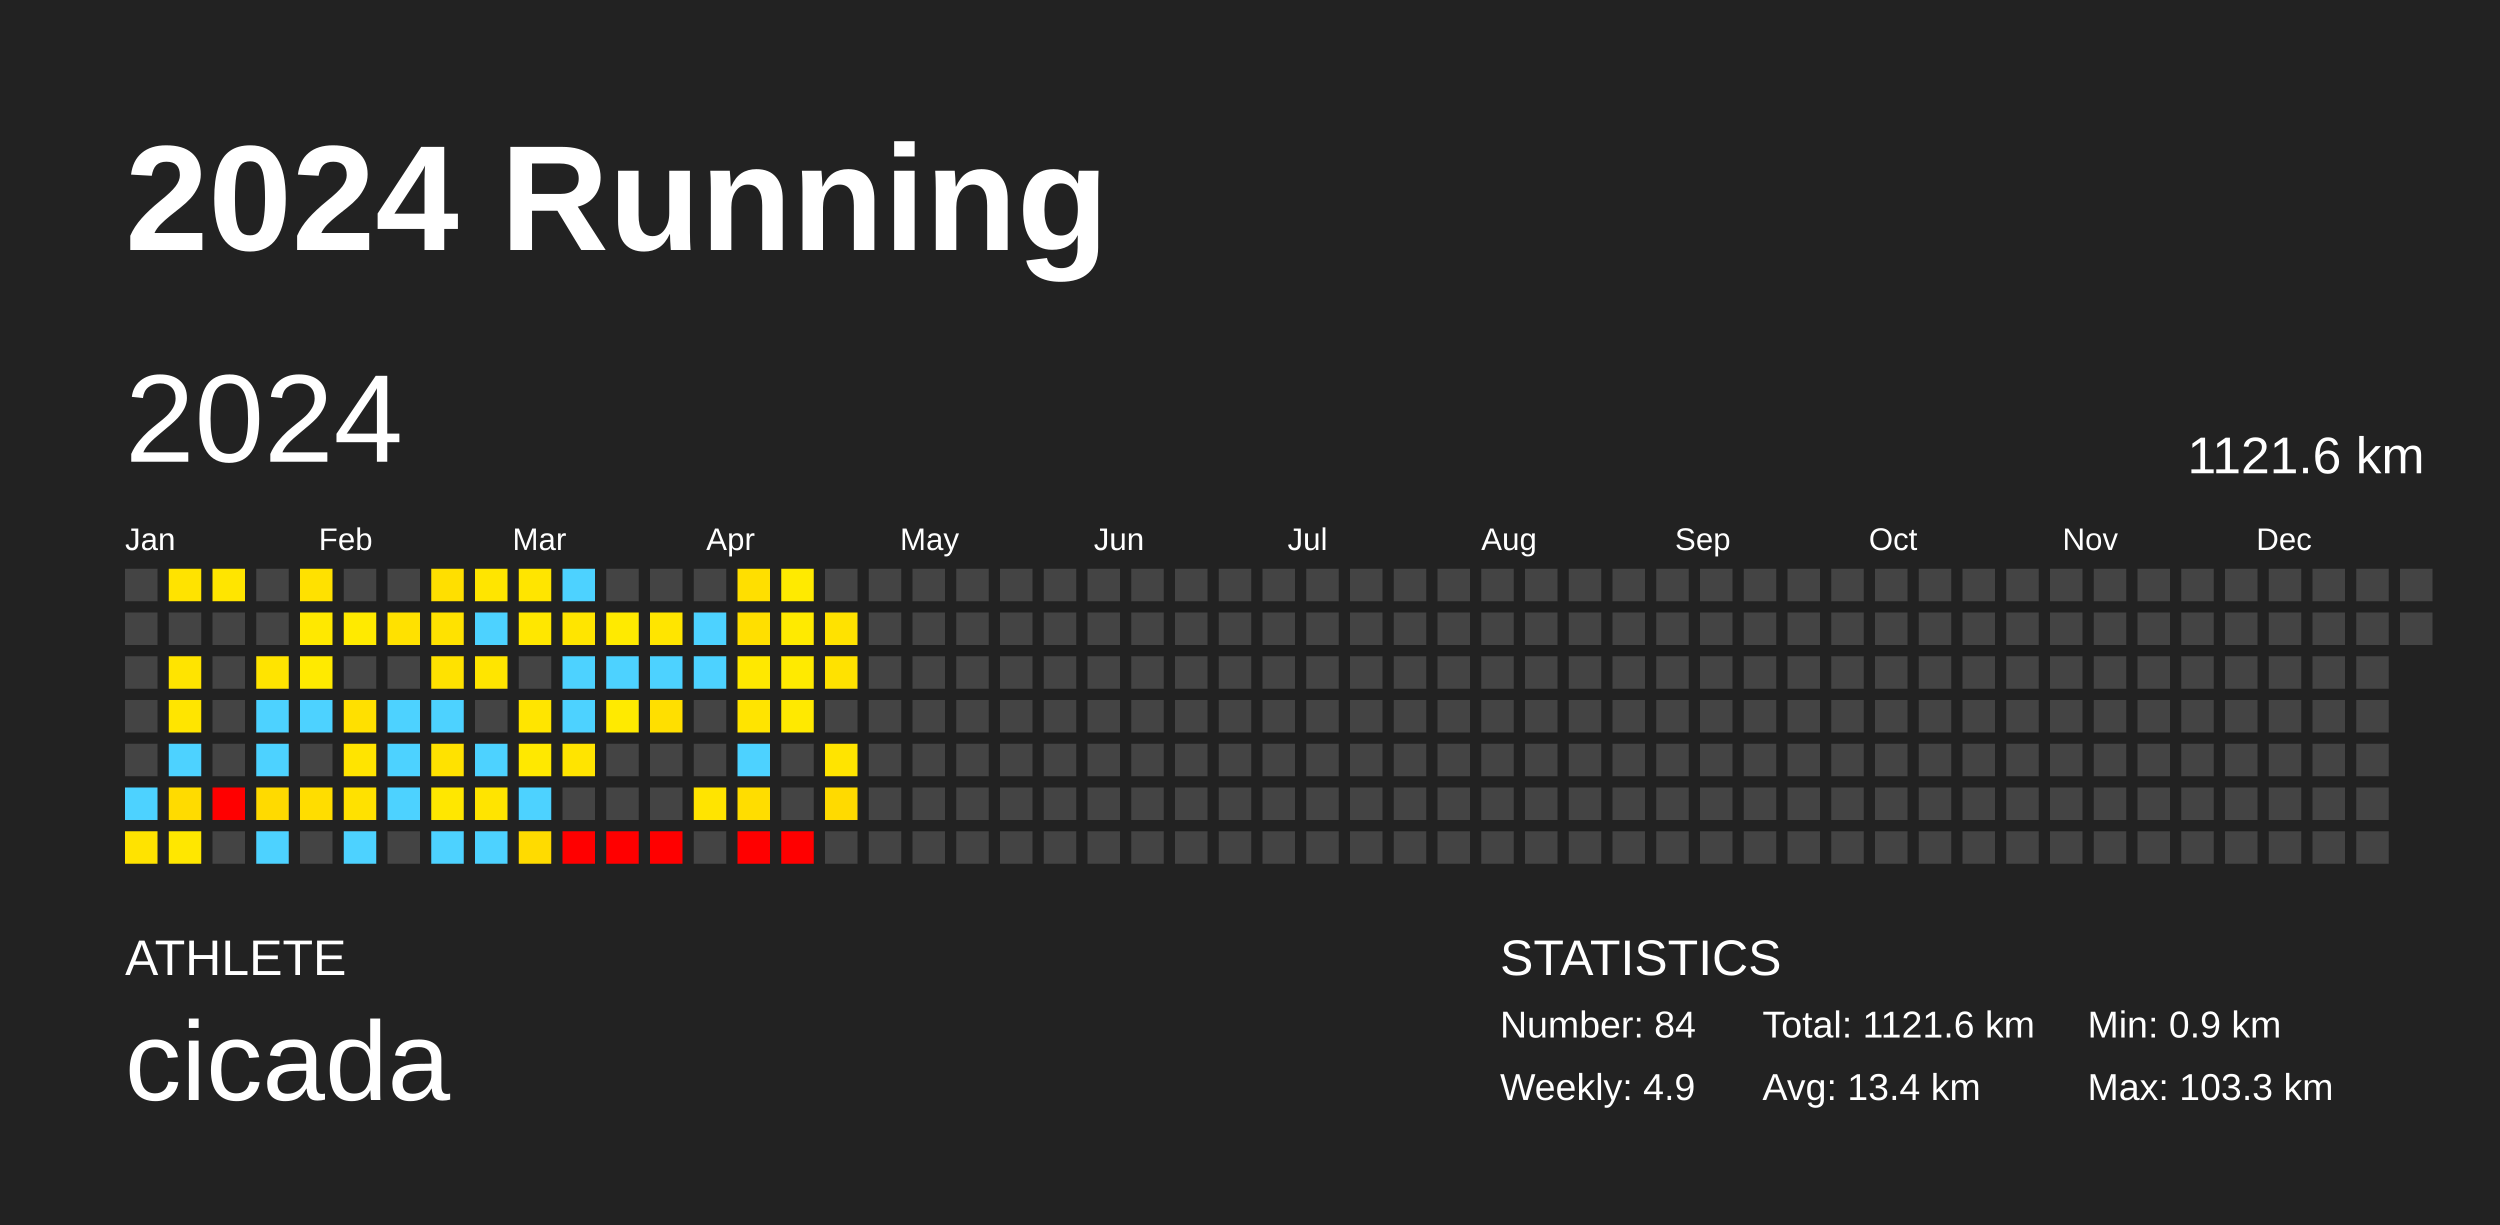
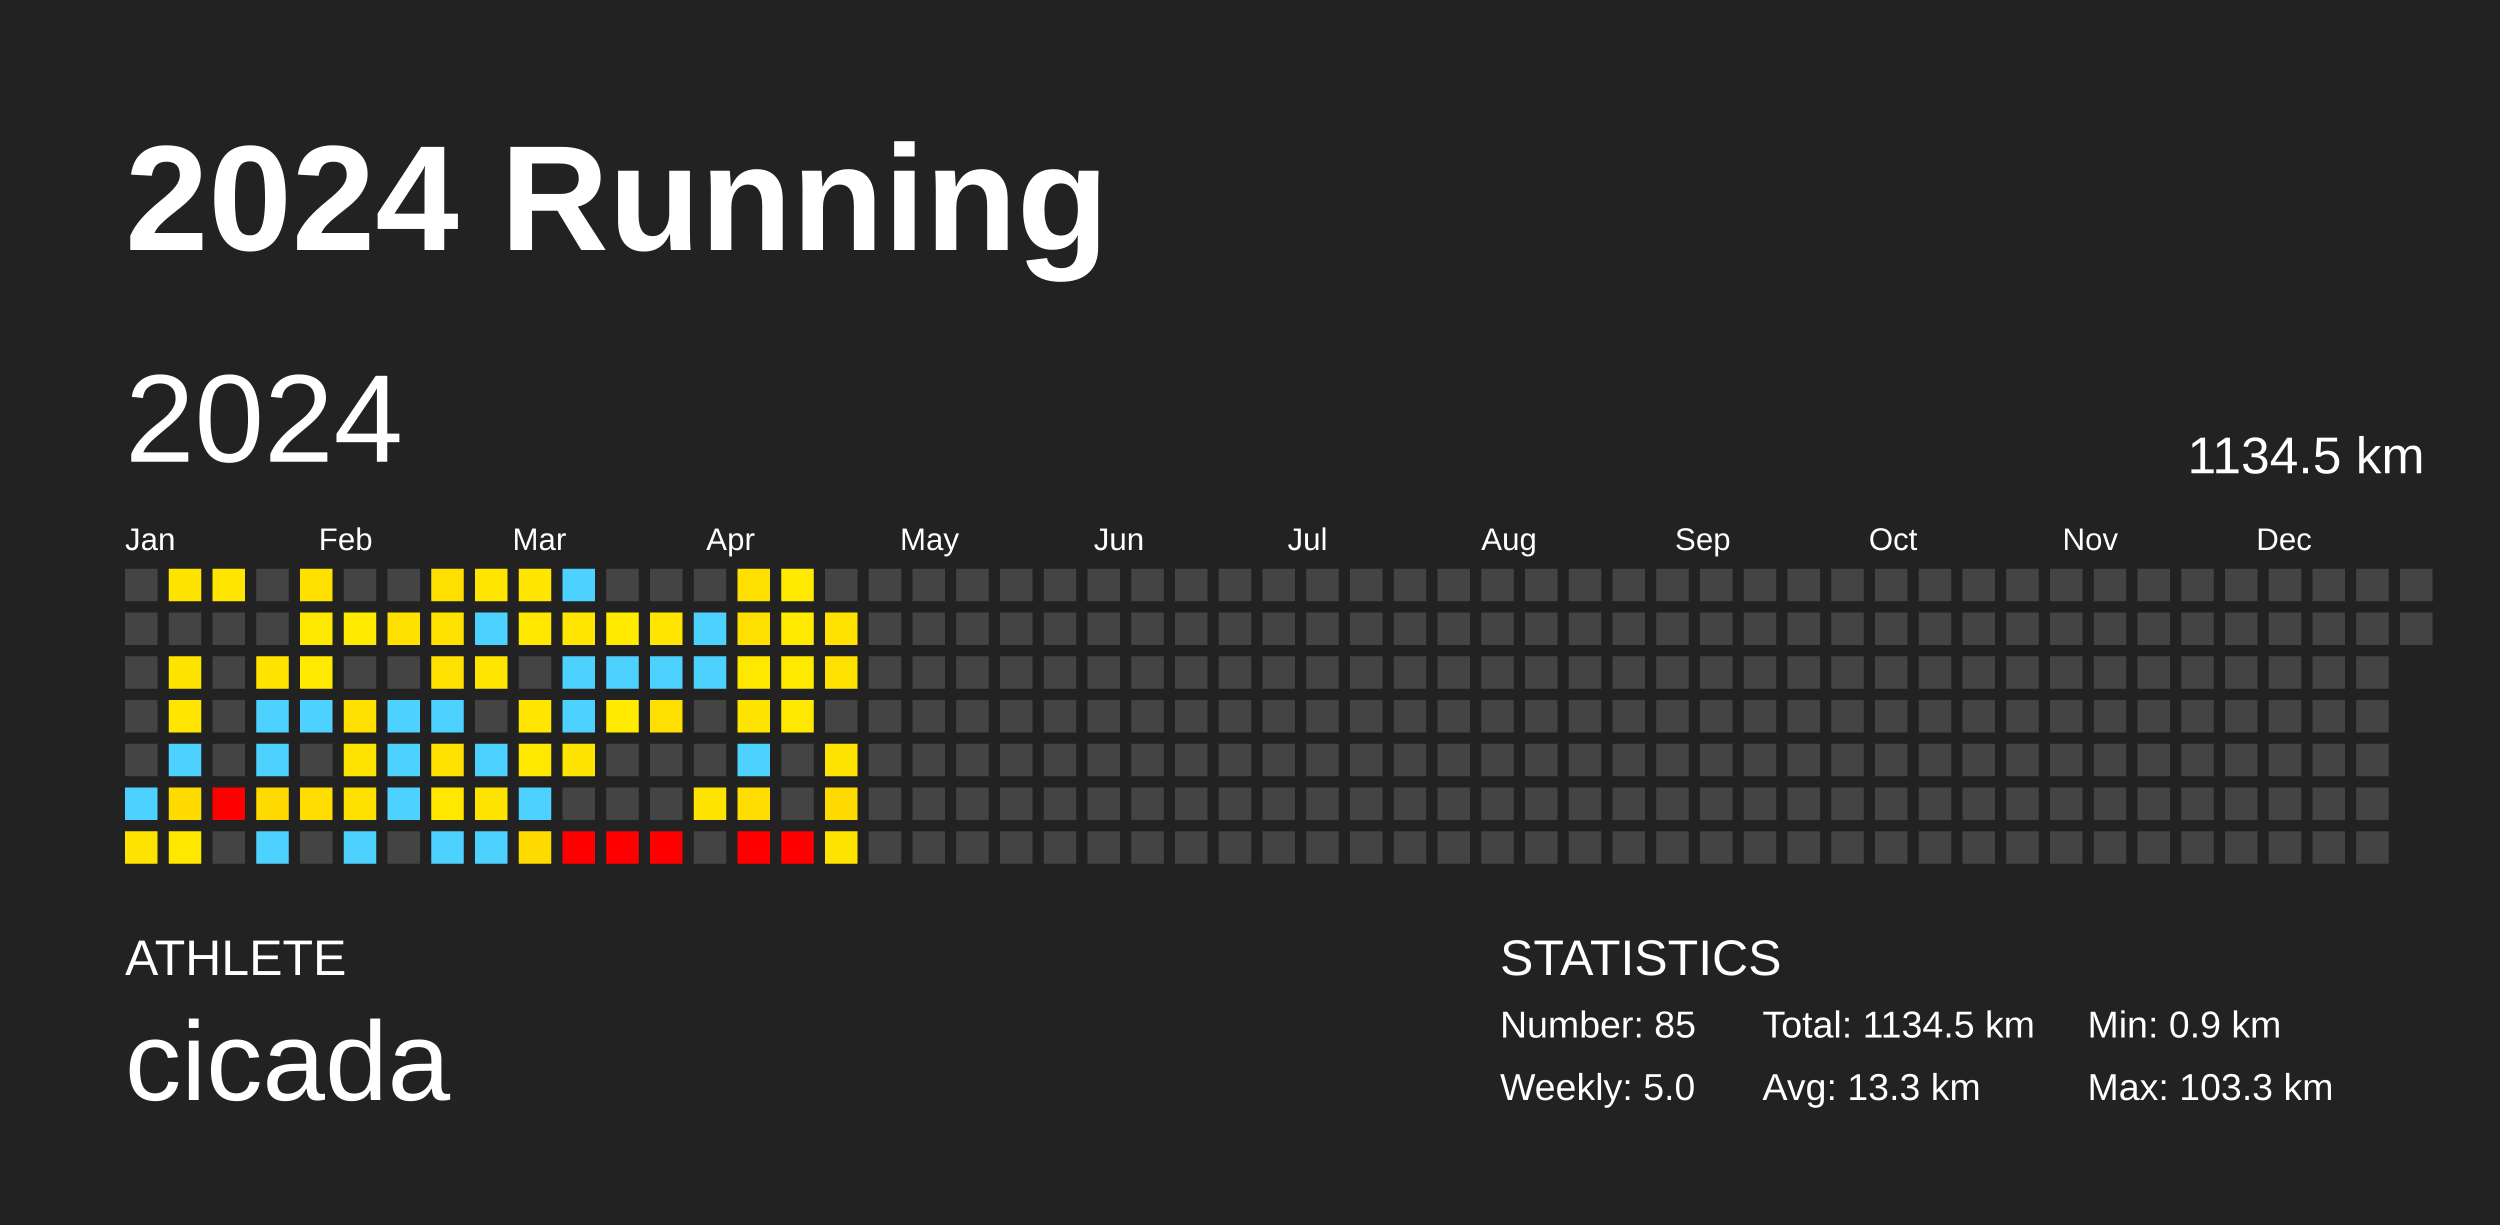
<svg xmlns="http://www.w3.org/2000/svg" baseProfile="full" height="98mm" version="1.1" viewBox="0,0,200,98" width="200mm">
  <defs />
  <rect fill="#222222" height="98" width="200" x="0" y="0" />
  <text fill="#FFFFFF" style="font-size:12px; font-family:Arial; font-weight:bold;" x="10" y="20">2024 Running</text>
  <text fill="#FFFFFF" style="font-size:4px; font-family:Arial" x="10" y="78">ATHLETE</text>
  <text fill="#FFFFFF" style="font-size:9px; font-family:Arial" x="10" y="88">cicada</text>
  <text fill="#FFFFFF" style="font-size:4px; font-family:Arial" x="120" y="78">STATISTICS</text>
-   <text fill="#FFFFFF" style="font-size:3px; font-family:Arial" x="120" y="83">Number: 84</text>
-   <text fill="#FFFFFF" style="font-size:3px; font-family:Arial" x="120" y="88">Weekly: 4.9</text>
-   <text fill="#FFFFFF" style="font-size:3px; font-family:Arial" x="141" y="83">Total: 1121.6 km</text>
-   <text fill="#FFFFFF" style="font-size:3px; font-family:Arial" x="141" y="88">Avg: 13.4 km</text>
+   <text fill="#FFFFFF" style="font-size:3px; font-family:Arial" x="120" y="83">Number: 85</text>
+   <text fill="#FFFFFF" style="font-size:3px; font-family:Arial" x="120" y="88">Weekly: 5.0</text>
+   <text fill="#FFFFFF" style="font-size:3px; font-family:Arial" x="141" y="83">Total: 1134.5 km</text>
+   <text fill="#FFFFFF" style="font-size:3px; font-family:Arial" x="141" y="88">Avg: 13.3 km</text>
  <text fill="#FFFFFF" style="font-size:3px; font-family:Arial" x="167" y="83">Min: 0.9 km</text>
  <text fill="#FFFFFF" style="font-size:3px; font-family:Arial" x="167" y="88">Max: 103.3 km</text>
  <text dominant-baseline="hanging" fill="#FFFFFF" style="font-size:10.0px; font-family:Arial;" x="10" y="30">2024</text>
-   <text dominant-baseline="hanging" fill="#FFFFFF" style="font-size:4.125px; font-family:Arial;" x="175" y="35">1121.6 km</text>
+   <text dominant-baseline="hanging" fill="#FFFFFF" style="font-size:4.125px; font-family:Arial;" x="175" y="35">1134.5 km</text>
  <text fill="#FFFFFF" style="font-size:2.5px; font-family:Arial" x="10.0" y="44">Jan</text>
  <text fill="#FFFFFF" style="font-size:2.5px; font-family:Arial" x="25.5" y="44">Feb</text>
  <text fill="#FFFFFF" style="font-size:2.5px; font-family:Arial" x="41.0" y="44">Mar</text>
  <text fill="#FFFFFF" style="font-size:2.5px; font-family:Arial" x="56.5" y="44">Apr</text>
  <text fill="#FFFFFF" style="font-size:2.5px; font-family:Arial" x="72.0" y="44">May</text>
  <text fill="#FFFFFF" style="font-size:2.5px; font-family:Arial" x="87.5" y="44">Jun</text>
  <text fill="#FFFFFF" style="font-size:2.5px; font-family:Arial" x="103.0" y="44">Jul</text>
  <text fill="#FFFFFF" style="font-size:2.5px; font-family:Arial" x="118.5" y="44">Aug</text>
  <text fill="#FFFFFF" style="font-size:2.5px; font-family:Arial" x="134.0" y="44">Sep</text>
  <text fill="#FFFFFF" style="font-size:2.5px; font-family:Arial" x="149.5" y="44">Oct</text>
  <text fill="#FFFFFF" style="font-size:2.5px; font-family:Arial" x="165.0" y="44">Nov</text>
  <text fill="#FFFFFF" style="font-size:2.5px; font-family:Arial" x="180.5" y="44">Dec</text>
  <rect fill="#444444" height="2.6" width="2.6" x="10.0" y="45.5" />
  <rect fill="#444444" height="2.6" width="2.6" x="10.0" y="49.0" />
  <rect fill="#444444" height="2.6" width="2.6" x="10.0" y="52.5" />
  <rect fill="#444444" height="2.6" width="2.6" x="10.0" y="56.0" />
  <rect fill="#444444" height="2.6" width="2.6" x="10.0" y="59.5" />
  <rect fill="#4dd2ff" height="2.6" width="2.6" x="10.0" y="63.0" />
  <rect fill="#ffe300" height="2.6" width="2.6" x="10.0" y="66.5" />
  <rect fill="#ffe300" height="2.6" width="2.6" x="13.5" y="45.5" />
  <rect fill="#444444" height="2.6" width="2.6" x="13.5" y="49.0" />
  <rect fill="#ffe400" height="2.6" width="2.6" x="13.5" y="52.5" />
  <rect fill="#ffe500" height="2.6" width="2.6" x="13.5" y="56.0" />
  <rect fill="#4dd2ff" height="2.6" width="2.6" x="13.5" y="59.5" />
  <rect fill="#ffdb00" height="2.6" width="2.6" x="13.5" y="63.0" />
  <rect fill="#ffe700" height="2.6" width="2.6" x="13.5" y="66.5" />
  <rect fill="#ffe500" height="2.6" width="2.6" x="17.0" y="45.5" />
  <rect fill="#444444" height="2.6" width="2.6" x="17.0" y="49.0" />
  <rect fill="#444444" height="2.6" width="2.6" x="17.0" y="52.5" />
  <rect fill="#444444" height="2.6" width="2.6" x="17.0" y="56.0" />
  <rect fill="#444444" height="2.6" width="2.6" x="17.0" y="59.5" />
  <rect fill="red" height="2.6" width="2.6" x="17.0" y="63.0" />
  <rect fill="#444444" height="2.6" width="2.6" x="17.0" y="66.5" />
  <rect fill="#444444" height="2.6" width="2.6" x="20.5" y="45.5" />
  <rect fill="#444444" height="2.6" width="2.6" x="20.5" y="49.0" />
  <rect fill="#ffe400" height="2.6" width="2.6" x="20.5" y="52.5" />
  <rect fill="#4dd2ff" height="2.6" width="2.6" x="20.5" y="56.0" />
  <rect fill="#4dd2ff" height="2.6" width="2.6" x="20.5" y="59.5" />
  <rect fill="#ffda00" height="2.6" width="2.6" x="20.5" y="63.0" />
  <rect fill="#4dd2ff" height="2.6" width="2.6" x="20.5" y="66.5" />
  <rect fill="#ffe100" height="2.6" width="2.6" x="24.0" y="45.5" />
  <rect fill="#ffe800" height="2.6" width="2.6" x="24.0" y="49.0" />
  <rect fill="#ffea00" height="2.6" width="2.6" x="24.0" y="52.5" />
  <rect fill="#4dd2ff" height="2.6" width="2.6" x="24.0" y="56.0" />
  <rect fill="#444444" height="2.6" width="2.6" x="24.0" y="59.5" />
  <rect fill="#ffdd00" height="2.6" width="2.6" x="24.0" y="63.0" />
  <rect fill="#444444" height="2.6" width="2.6" x="24.0" y="66.5" />
  <rect fill="#444444" height="2.6" width="2.6" x="27.5" y="45.5" />
  <rect fill="#ffea00" height="2.6" width="2.6" x="27.5" y="49.0" />
  <rect fill="#444444" height="2.6" width="2.6" x="27.5" y="52.5" />
  <rect fill="#ffe000" height="2.6" width="2.6" x="27.5" y="56.0" />
  <rect fill="#ffe400" height="2.6" width="2.6" x="27.5" y="59.5" />
  <rect fill="#ffe100" height="2.6" width="2.6" x="27.5" y="63.0" />
  <rect fill="#4dd2ff" height="2.6" width="2.6" x="27.5" y="66.5" />
  <rect fill="#444444" height="2.6" width="2.6" x="31.0" y="45.5" />
  <rect fill="#ffe100" height="2.6" width="2.6" x="31.0" y="49.0" />
  <rect fill="#444444" height="2.6" width="2.6" x="31.0" y="52.5" />
  <rect fill="#4dd2ff" height="2.6" width="2.6" x="31.0" y="56.0" />
  <rect fill="#4dd2ff" height="2.6" width="2.6" x="31.0" y="59.5" />
  <rect fill="#4dd2ff" height="2.6" width="2.6" x="31.0" y="63.0" />
  <rect fill="#444444" height="2.6" width="2.6" x="31.0" y="66.5" />
  <rect fill="#ffdf00" height="2.6" width="2.6" x="34.5" y="45.5" />
  <rect fill="#ffe200" height="2.6" width="2.6" x="34.5" y="49.0" />
  <rect fill="#ffe200" height="2.6" width="2.6" x="34.5" y="52.5" />
  <rect fill="#4dd2ff" height="2.6" width="2.6" x="34.5" y="56.0" />
  <rect fill="#ffe200" height="2.6" width="2.6" x="34.5" y="59.5" />
  <rect fill="#ffe700" height="2.6" width="2.6" x="34.5" y="63.0" />
  <rect fill="#4dd2ff" height="2.6" width="2.6" x="34.5" y="66.5" />
  <rect fill="#ffe500" height="2.6" width="2.6" x="38.0" y="45.5" />
  <rect fill="#4dd2ff" height="2.6" width="2.6" x="38.0" y="49.0" />
  <rect fill="#ffe500" height="2.6" width="2.6" x="38.0" y="52.5" />
  <rect fill="#444444" height="2.6" width="2.6" x="38.0" y="56.0" />
  <rect fill="#4dd2ff" height="2.6" width="2.6" x="38.0" y="59.5" />
  <rect fill="#ffe400" height="2.6" width="2.6" x="38.0" y="63.0" />
  <rect fill="#4dd2ff" height="2.6" width="2.6" x="38.0" y="66.5" />
  <rect fill="#ffe500" height="2.6" width="2.6" x="41.5" y="45.5" />
  <rect fill="#ffe700" height="2.6" width="2.6" x="41.5" y="49.0" />
  <rect fill="#444444" height="2.6" width="2.6" x="41.5" y="52.5" />
  <rect fill="#ffe500" height="2.6" width="2.6" x="41.5" y="56.0" />
  <rect fill="#ffe800" height="2.6" width="2.6" x="41.5" y="59.5" />
  <rect fill="#4dd2ff" height="2.6" width="2.6" x="41.5" y="63.0" />
  <rect fill="#ffdb00" height="2.6" width="2.6" x="41.5" y="66.5" />
  <rect fill="#4dd2ff" height="2.6" width="2.6" x="45.0" y="45.5" />
  <rect fill="#ffe500" height="2.6" width="2.6" x="45.0" y="49.0" />
  <rect fill="#4dd2ff" height="2.6" width="2.6" x="45.0" y="52.5" />
  <rect fill="#4dd2ff" height="2.6" width="2.6" x="45.0" y="56.0" />
  <rect fill="#ffe400" height="2.6" width="2.6" x="45.0" y="59.5" />
  <rect fill="#444444" height="2.6" width="2.6" x="45.0" y="63.0" />
  <rect fill="red" height="2.6" width="2.6" x="45.0" y="66.5" />
  <rect fill="#444444" height="2.6" width="2.6" x="48.5" y="45.5" />
  <rect fill="#ffea00" height="2.6" width="2.6" x="48.5" y="49.0" />
  <rect fill="#4dd2ff" height="2.6" width="2.6" x="48.5" y="52.5" />
  <rect fill="#ffea00" height="2.6" width="2.6" x="48.5" y="56.0" />
  <rect fill="#444444" height="2.6" width="2.6" x="48.5" y="59.5" />
  <rect fill="#444444" height="2.6" width="2.6" x="48.5" y="63.0" />
  <rect fill="red" height="2.6" width="2.6" x="48.5" y="66.5" />
  <rect fill="#444444" height="2.6" width="2.6" x="52.0" y="45.5" />
  <rect fill="#ffe500" height="2.6" width="2.6" x="52.0" y="49.0" />
  <rect fill="#4dd2ff" height="2.6" width="2.6" x="52.0" y="52.5" />
  <rect fill="#ffdf00" height="2.6" width="2.6" x="52.0" y="56.0" />
  <rect fill="#444444" height="2.6" width="2.6" x="52.0" y="59.5" />
  <rect fill="#444444" height="2.6" width="2.6" x="52.0" y="63.0" />
  <rect fill="red" height="2.6" width="2.6" x="52.0" y="66.5" />
  <rect fill="#444444" height="2.6" width="2.6" x="55.5" y="45.5" />
  <rect fill="#4dd2ff" height="2.6" width="2.6" x="55.5" y="49.0" />
  <rect fill="#4dd2ff" height="2.6" width="2.6" x="55.5" y="52.5" />
  <rect fill="#444444" height="2.6" width="2.6" x="55.5" y="56.0" />
  <rect fill="#444444" height="2.6" width="2.6" x="55.5" y="59.5" />
  <rect fill="#ffe400" height="2.6" width="2.6" x="55.5" y="63.0" />
  <rect fill="#444444" height="2.6" width="2.6" x="55.5" y="66.5" />
  <rect fill="#ffdf00" height="2.6" width="2.6" x="59.0" y="45.5" />
  <rect fill="#ffdf00" height="2.6" width="2.6" x="59.0" y="49.0" />
  <rect fill="#ffe800" height="2.6" width="2.6" x="59.0" y="52.5" />
  <rect fill="#ffe400" height="2.6" width="2.6" x="59.0" y="56.0" />
  <rect fill="#4dd2ff" height="2.6" width="2.6" x="59.0" y="59.5" />
  <rect fill="#ffdd00" height="2.6" width="2.6" x="59.0" y="63.0" />
  <rect fill="red" height="2.6" width="2.6" x="59.0" y="66.5" />
  <rect fill="#ffea00" height="2.6" width="2.6" x="62.5" y="45.5" />
  <rect fill="#ffea00" height="2.6" width="2.6" x="62.5" y="49.0" />
  <rect fill="#ffea00" height="2.6" width="2.6" x="62.5" y="52.5" />
  <rect fill="#ffe900" height="2.6" width="2.6" x="62.5" y="56.0" />
  <rect fill="#444444" height="2.6" width="2.6" x="62.5" y="59.5" />
  <rect fill="#444444" height="2.6" width="2.6" x="62.5" y="63.0" />
  <rect fill="red" height="2.6" width="2.6" x="62.5" y="66.5" />
  <rect fill="#444444" height="2.6" width="2.6" x="66.0" y="45.5" />
  <rect fill="#ffe200" height="2.6" width="2.6" x="66.0" y="49.0" />
  <rect fill="#ffe200" height="2.6" width="2.6" x="66.0" y="52.5" />
  <rect fill="#444444" height="2.6" width="2.6" x="66.0" y="56.0" />
  <rect fill="#ffe400" height="2.6" width="2.6" x="66.0" y="59.5" />
  <rect fill="#ffda00" height="2.6" width="2.6" x="66.0" y="63.0" />
-   <rect fill="#444444" height="2.6" width="2.6" x="66.0" y="66.5" />
+   <rect fill="#ffe400" height="2.6" width="2.6" x="66.0" y="66.5" />
  <rect fill="#444444" height="2.6" width="2.6" x="69.5" y="45.5" />
  <rect fill="#444444" height="2.6" width="2.6" x="69.5" y="49.0" />
  <rect fill="#444444" height="2.6" width="2.6" x="69.5" y="52.5" />
  <rect fill="#444444" height="2.6" width="2.6" x="69.5" y="56.0" />
  <rect fill="#444444" height="2.6" width="2.6" x="69.5" y="59.5" />
  <rect fill="#444444" height="2.6" width="2.6" x="69.5" y="63.0" />
  <rect fill="#444444" height="2.6" width="2.6" x="69.5" y="66.5" />
  <rect fill="#444444" height="2.6" width="2.6" x="73.0" y="45.5" />
  <rect fill="#444444" height="2.6" width="2.6" x="73.0" y="49.0" />
  <rect fill="#444444" height="2.6" width="2.6" x="73.0" y="52.5" />
  <rect fill="#444444" height="2.6" width="2.6" x="73.0" y="56.0" />
  <rect fill="#444444" height="2.6" width="2.6" x="73.0" y="59.5" />
  <rect fill="#444444" height="2.6" width="2.6" x="73.0" y="63.0" />
  <rect fill="#444444" height="2.6" width="2.6" x="73.0" y="66.5" />
  <rect fill="#444444" height="2.6" width="2.6" x="76.5" y="45.5" />
  <rect fill="#444444" height="2.6" width="2.6" x="76.5" y="49.0" />
  <rect fill="#444444" height="2.6" width="2.6" x="76.5" y="52.5" />
  <rect fill="#444444" height="2.6" width="2.6" x="76.5" y="56.0" />
  <rect fill="#444444" height="2.6" width="2.6" x="76.5" y="59.5" />
  <rect fill="#444444" height="2.6" width="2.6" x="76.5" y="63.0" />
  <rect fill="#444444" height="2.6" width="2.6" x="76.5" y="66.5" />
  <rect fill="#444444" height="2.6" width="2.6" x="80.0" y="45.5" />
  <rect fill="#444444" height="2.6" width="2.6" x="80.0" y="49.0" />
  <rect fill="#444444" height="2.6" width="2.6" x="80.0" y="52.5" />
  <rect fill="#444444" height="2.6" width="2.6" x="80.0" y="56.0" />
  <rect fill="#444444" height="2.6" width="2.6" x="80.0" y="59.5" />
  <rect fill="#444444" height="2.6" width="2.6" x="80.0" y="63.0" />
  <rect fill="#444444" height="2.6" width="2.6" x="80.0" y="66.5" />
  <rect fill="#444444" height="2.6" width="2.6" x="83.5" y="45.5" />
  <rect fill="#444444" height="2.6" width="2.6" x="83.5" y="49.0" />
  <rect fill="#444444" height="2.6" width="2.6" x="83.5" y="52.5" />
  <rect fill="#444444" height="2.6" width="2.6" x="83.5" y="56.0" />
  <rect fill="#444444" height="2.6" width="2.6" x="83.5" y="59.5" />
  <rect fill="#444444" height="2.6" width="2.6" x="83.5" y="63.0" />
  <rect fill="#444444" height="2.6" width="2.6" x="83.5" y="66.5" />
  <rect fill="#444444" height="2.6" width="2.6" x="87.0" y="45.5" />
  <rect fill="#444444" height="2.6" width="2.6" x="87.0" y="49.0" />
  <rect fill="#444444" height="2.6" width="2.6" x="87.0" y="52.5" />
  <rect fill="#444444" height="2.6" width="2.6" x="87.0" y="56.0" />
  <rect fill="#444444" height="2.6" width="2.6" x="87.0" y="59.5" />
  <rect fill="#444444" height="2.6" width="2.6" x="87.0" y="63.0" />
  <rect fill="#444444" height="2.6" width="2.6" x="87.0" y="66.5" />
  <rect fill="#444444" height="2.6" width="2.6" x="90.5" y="45.5" />
  <rect fill="#444444" height="2.6" width="2.6" x="90.5" y="49.0" />
  <rect fill="#444444" height="2.6" width="2.6" x="90.5" y="52.5" />
  <rect fill="#444444" height="2.6" width="2.6" x="90.5" y="56.0" />
  <rect fill="#444444" height="2.6" width="2.6" x="90.5" y="59.5" />
  <rect fill="#444444" height="2.6" width="2.6" x="90.5" y="63.0" />
  <rect fill="#444444" height="2.6" width="2.6" x="90.5" y="66.5" />
  <rect fill="#444444" height="2.6" width="2.6" x="94.0" y="45.5" />
  <rect fill="#444444" height="2.6" width="2.6" x="94.0" y="49.0" />
  <rect fill="#444444" height="2.6" width="2.6" x="94.0" y="52.5" />
  <rect fill="#444444" height="2.6" width="2.6" x="94.0" y="56.0" />
  <rect fill="#444444" height="2.6" width="2.6" x="94.0" y="59.5" />
  <rect fill="#444444" height="2.6" width="2.6" x="94.0" y="63.0" />
  <rect fill="#444444" height="2.6" width="2.6" x="94.0" y="66.5" />
  <rect fill="#444444" height="2.6" width="2.6" x="97.5" y="45.5" />
  <rect fill="#444444" height="2.6" width="2.6" x="97.5" y="49.0" />
  <rect fill="#444444" height="2.6" width="2.6" x="97.5" y="52.5" />
  <rect fill="#444444" height="2.6" width="2.6" x="97.5" y="56.0" />
  <rect fill="#444444" height="2.6" width="2.6" x="97.5" y="59.5" />
  <rect fill="#444444" height="2.6" width="2.6" x="97.5" y="63.0" />
  <rect fill="#444444" height="2.6" width="2.6" x="97.5" y="66.5" />
  <rect fill="#444444" height="2.6" width="2.6" x="101.0" y="45.5" />
  <rect fill="#444444" height="2.6" width="2.6" x="101.0" y="49.0" />
  <rect fill="#444444" height="2.6" width="2.6" x="101.0" y="52.5" />
  <rect fill="#444444" height="2.6" width="2.6" x="101.0" y="56.0" />
  <rect fill="#444444" height="2.6" width="2.6" x="101.0" y="59.5" />
  <rect fill="#444444" height="2.6" width="2.6" x="101.0" y="63.0" />
  <rect fill="#444444" height="2.6" width="2.6" x="101.0" y="66.5" />
  <rect fill="#444444" height="2.6" width="2.6" x="104.5" y="45.5" />
  <rect fill="#444444" height="2.6" width="2.6" x="104.5" y="49.0" />
  <rect fill="#444444" height="2.6" width="2.6" x="104.5" y="52.5" />
  <rect fill="#444444" height="2.6" width="2.6" x="104.5" y="56.0" />
  <rect fill="#444444" height="2.6" width="2.6" x="104.5" y="59.5" />
  <rect fill="#444444" height="2.6" width="2.6" x="104.5" y="63.0" />
  <rect fill="#444444" height="2.6" width="2.6" x="104.5" y="66.5" />
  <rect fill="#444444" height="2.6" width="2.6" x="108.0" y="45.5" />
  <rect fill="#444444" height="2.6" width="2.6" x="108.0" y="49.0" />
  <rect fill="#444444" height="2.6" width="2.6" x="108.0" y="52.5" />
  <rect fill="#444444" height="2.6" width="2.6" x="108.0" y="56.0" />
  <rect fill="#444444" height="2.6" width="2.6" x="108.0" y="59.5" />
  <rect fill="#444444" height="2.6" width="2.6" x="108.0" y="63.0" />
  <rect fill="#444444" height="2.6" width="2.6" x="108.0" y="66.5" />
  <rect fill="#444444" height="2.6" width="2.6" x="111.5" y="45.5" />
  <rect fill="#444444" height="2.6" width="2.6" x="111.5" y="49.0" />
  <rect fill="#444444" height="2.6" width="2.6" x="111.5" y="52.5" />
  <rect fill="#444444" height="2.6" width="2.6" x="111.5" y="56.0" />
  <rect fill="#444444" height="2.6" width="2.6" x="111.5" y="59.5" />
  <rect fill="#444444" height="2.6" width="2.6" x="111.5" y="63.0" />
  <rect fill="#444444" height="2.6" width="2.6" x="111.5" y="66.5" />
  <rect fill="#444444" height="2.6" width="2.6" x="115.0" y="45.5" />
  <rect fill="#444444" height="2.6" width="2.6" x="115.0" y="49.0" />
  <rect fill="#444444" height="2.6" width="2.6" x="115.0" y="52.5" />
  <rect fill="#444444" height="2.6" width="2.6" x="115.0" y="56.0" />
  <rect fill="#444444" height="2.6" width="2.6" x="115.0" y="59.5" />
  <rect fill="#444444" height="2.6" width="2.6" x="115.0" y="63.0" />
  <rect fill="#444444" height="2.6" width="2.6" x="115.0" y="66.5" />
  <rect fill="#444444" height="2.6" width="2.6" x="118.5" y="45.5" />
  <rect fill="#444444" height="2.6" width="2.6" x="118.5" y="49.0" />
  <rect fill="#444444" height="2.6" width="2.6" x="118.5" y="52.5" />
  <rect fill="#444444" height="2.6" width="2.6" x="118.5" y="56.0" />
  <rect fill="#444444" height="2.6" width="2.6" x="118.5" y="59.5" />
  <rect fill="#444444" height="2.6" width="2.6" x="118.5" y="63.0" />
  <rect fill="#444444" height="2.6" width="2.6" x="118.5" y="66.5" />
  <rect fill="#444444" height="2.6" width="2.6" x="122.0" y="45.5" />
  <rect fill="#444444" height="2.6" width="2.6" x="122.0" y="49.0" />
  <rect fill="#444444" height="2.6" width="2.6" x="122.0" y="52.5" />
  <rect fill="#444444" height="2.6" width="2.6" x="122.0" y="56.0" />
  <rect fill="#444444" height="2.6" width="2.6" x="122.0" y="59.5" />
  <rect fill="#444444" height="2.6" width="2.6" x="122.0" y="63.0" />
  <rect fill="#444444" height="2.6" width="2.6" x="122.0" y="66.5" />
  <rect fill="#444444" height="2.6" width="2.6" x="125.5" y="45.5" />
  <rect fill="#444444" height="2.6" width="2.6" x="125.5" y="49.0" />
  <rect fill="#444444" height="2.6" width="2.6" x="125.5" y="52.5" />
  <rect fill="#444444" height="2.6" width="2.6" x="125.5" y="56.0" />
  <rect fill="#444444" height="2.6" width="2.6" x="125.5" y="59.5" />
  <rect fill="#444444" height="2.6" width="2.6" x="125.5" y="63.0" />
  <rect fill="#444444" height="2.6" width="2.6" x="125.5" y="66.5" />
  <rect fill="#444444" height="2.6" width="2.6" x="129.0" y="45.5" />
  <rect fill="#444444" height="2.6" width="2.6" x="129.0" y="49.0" />
  <rect fill="#444444" height="2.6" width="2.6" x="129.0" y="52.5" />
  <rect fill="#444444" height="2.6" width="2.6" x="129.0" y="56.0" />
  <rect fill="#444444" height="2.6" width="2.6" x="129.0" y="59.5" />
  <rect fill="#444444" height="2.6" width="2.6" x="129.0" y="63.0" />
  <rect fill="#444444" height="2.6" width="2.6" x="129.0" y="66.5" />
  <rect fill="#444444" height="2.6" width="2.6" x="132.5" y="45.5" />
  <rect fill="#444444" height="2.6" width="2.6" x="132.5" y="49.0" />
  <rect fill="#444444" height="2.6" width="2.6" x="132.5" y="52.5" />
  <rect fill="#444444" height="2.6" width="2.6" x="132.5" y="56.0" />
  <rect fill="#444444" height="2.6" width="2.6" x="132.5" y="59.5" />
  <rect fill="#444444" height="2.6" width="2.6" x="132.5" y="63.0" />
  <rect fill="#444444" height="2.6" width="2.6" x="132.5" y="66.5" />
  <rect fill="#444444" height="2.6" width="2.6" x="136.0" y="45.5" />
  <rect fill="#444444" height="2.6" width="2.6" x="136.0" y="49.0" />
  <rect fill="#444444" height="2.6" width="2.6" x="136.0" y="52.5" />
  <rect fill="#444444" height="2.6" width="2.6" x="136.0" y="56.0" />
  <rect fill="#444444" height="2.6" width="2.6" x="136.0" y="59.5" />
  <rect fill="#444444" height="2.6" width="2.6" x="136.0" y="63.0" />
  <rect fill="#444444" height="2.6" width="2.6" x="136.0" y="66.5" />
  <rect fill="#444444" height="2.6" width="2.6" x="139.5" y="45.5" />
  <rect fill="#444444" height="2.6" width="2.6" x="139.5" y="49.0" />
  <rect fill="#444444" height="2.6" width="2.6" x="139.5" y="52.5" />
  <rect fill="#444444" height="2.6" width="2.6" x="139.5" y="56.0" />
  <rect fill="#444444" height="2.6" width="2.6" x="139.5" y="59.5" />
  <rect fill="#444444" height="2.6" width="2.6" x="139.5" y="63.0" />
  <rect fill="#444444" height="2.6" width="2.6" x="139.5" y="66.5" />
  <rect fill="#444444" height="2.6" width="2.6" x="143.0" y="45.5" />
  <rect fill="#444444" height="2.6" width="2.6" x="143.0" y="49.0" />
  <rect fill="#444444" height="2.6" width="2.6" x="143.0" y="52.5" />
  <rect fill="#444444" height="2.6" width="2.6" x="143.0" y="56.0" />
  <rect fill="#444444" height="2.6" width="2.6" x="143.0" y="59.5" />
  <rect fill="#444444" height="2.6" width="2.6" x="143.0" y="63.0" />
  <rect fill="#444444" height="2.6" width="2.6" x="143.0" y="66.5" />
  <rect fill="#444444" height="2.6" width="2.6" x="146.5" y="45.5" />
  <rect fill="#444444" height="2.6" width="2.6" x="146.5" y="49.0" />
  <rect fill="#444444" height="2.6" width="2.6" x="146.5" y="52.5" />
  <rect fill="#444444" height="2.6" width="2.6" x="146.5" y="56.0" />
  <rect fill="#444444" height="2.6" width="2.6" x="146.5" y="59.5" />
  <rect fill="#444444" height="2.6" width="2.6" x="146.5" y="63.0" />
  <rect fill="#444444" height="2.6" width="2.6" x="146.5" y="66.5" />
  <rect fill="#444444" height="2.6" width="2.6" x="150.0" y="45.5" />
  <rect fill="#444444" height="2.6" width="2.6" x="150.0" y="49.0" />
  <rect fill="#444444" height="2.6" width="2.6" x="150.0" y="52.5" />
  <rect fill="#444444" height="2.6" width="2.6" x="150.0" y="56.0" />
  <rect fill="#444444" height="2.6" width="2.6" x="150.0" y="59.5" />
  <rect fill="#444444" height="2.6" width="2.6" x="150.0" y="63.0" />
  <rect fill="#444444" height="2.6" width="2.6" x="150.0" y="66.5" />
  <rect fill="#444444" height="2.6" width="2.6" x="153.5" y="45.5" />
  <rect fill="#444444" height="2.6" width="2.6" x="153.5" y="49.0" />
  <rect fill="#444444" height="2.6" width="2.6" x="153.5" y="52.5" />
  <rect fill="#444444" height="2.6" width="2.6" x="153.5" y="56.0" />
  <rect fill="#444444" height="2.6" width="2.6" x="153.5" y="59.5" />
  <rect fill="#444444" height="2.6" width="2.6" x="153.5" y="63.0" />
  <rect fill="#444444" height="2.6" width="2.6" x="153.5" y="66.5" />
  <rect fill="#444444" height="2.6" width="2.6" x="157.0" y="45.5" />
  <rect fill="#444444" height="2.6" width="2.6" x="157.0" y="49.0" />
  <rect fill="#444444" height="2.6" width="2.6" x="157.0" y="52.5" />
  <rect fill="#444444" height="2.6" width="2.6" x="157.0" y="56.0" />
  <rect fill="#444444" height="2.6" width="2.6" x="157.0" y="59.5" />
  <rect fill="#444444" height="2.6" width="2.6" x="157.0" y="63.0" />
  <rect fill="#444444" height="2.6" width="2.6" x="157.0" y="66.5" />
  <rect fill="#444444" height="2.6" width="2.6" x="160.5" y="45.5" />
  <rect fill="#444444" height="2.6" width="2.6" x="160.5" y="49.0" />
  <rect fill="#444444" height="2.6" width="2.6" x="160.5" y="52.5" />
  <rect fill="#444444" height="2.6" width="2.6" x="160.5" y="56.0" />
  <rect fill="#444444" height="2.6" width="2.6" x="160.5" y="59.5" />
  <rect fill="#444444" height="2.6" width="2.6" x="160.5" y="63.0" />
  <rect fill="#444444" height="2.6" width="2.6" x="160.5" y="66.5" />
  <rect fill="#444444" height="2.6" width="2.6" x="164.0" y="45.5" />
  <rect fill="#444444" height="2.6" width="2.6" x="164.0" y="49.0" />
  <rect fill="#444444" height="2.6" width="2.6" x="164.0" y="52.5" />
  <rect fill="#444444" height="2.6" width="2.6" x="164.0" y="56.0" />
  <rect fill="#444444" height="2.6" width="2.6" x="164.0" y="59.5" />
  <rect fill="#444444" height="2.6" width="2.6" x="164.0" y="63.0" />
  <rect fill="#444444" height="2.6" width="2.6" x="164.0" y="66.5" />
  <rect fill="#444444" height="2.6" width="2.6" x="167.5" y="45.5" />
  <rect fill="#444444" height="2.6" width="2.6" x="167.5" y="49.0" />
  <rect fill="#444444" height="2.6" width="2.6" x="167.5" y="52.5" />
  <rect fill="#444444" height="2.6" width="2.6" x="167.5" y="56.0" />
  <rect fill="#444444" height="2.6" width="2.6" x="167.5" y="59.5" />
  <rect fill="#444444" height="2.6" width="2.6" x="167.5" y="63.0" />
  <rect fill="#444444" height="2.6" width="2.6" x="167.5" y="66.5" />
  <rect fill="#444444" height="2.6" width="2.6" x="171.0" y="45.5" />
  <rect fill="#444444" height="2.6" width="2.6" x="171.0" y="49.0" />
  <rect fill="#444444" height="2.6" width="2.6" x="171.0" y="52.5" />
  <rect fill="#444444" height="2.6" width="2.6" x="171.0" y="56.0" />
  <rect fill="#444444" height="2.6" width="2.6" x="171.0" y="59.5" />
  <rect fill="#444444" height="2.6" width="2.6" x="171.0" y="63.0" />
  <rect fill="#444444" height="2.6" width="2.6" x="171.0" y="66.5" />
  <rect fill="#444444" height="2.6" width="2.6" x="174.5" y="45.5" />
  <rect fill="#444444" height="2.6" width="2.6" x="174.5" y="49.0" />
  <rect fill="#444444" height="2.6" width="2.6" x="174.5" y="52.5" />
  <rect fill="#444444" height="2.6" width="2.6" x="174.5" y="56.0" />
  <rect fill="#444444" height="2.6" width="2.6" x="174.5" y="59.5" />
  <rect fill="#444444" height="2.6" width="2.6" x="174.5" y="63.0" />
  <rect fill="#444444" height="2.6" width="2.6" x="174.5" y="66.5" />
  <rect fill="#444444" height="2.6" width="2.6" x="178.0" y="45.5" />
  <rect fill="#444444" height="2.6" width="2.6" x="178.0" y="49.0" />
  <rect fill="#444444" height="2.6" width="2.6" x="178.0" y="52.5" />
  <rect fill="#444444" height="2.6" width="2.6" x="178.0" y="56.0" />
  <rect fill="#444444" height="2.6" width="2.6" x="178.0" y="59.5" />
  <rect fill="#444444" height="2.6" width="2.6" x="178.0" y="63.0" />
  <rect fill="#444444" height="2.6" width="2.6" x="178.0" y="66.5" />
  <rect fill="#444444" height="2.6" width="2.6" x="181.5" y="45.5" />
  <rect fill="#444444" height="2.6" width="2.6" x="181.5" y="49.0" />
  <rect fill="#444444" height="2.6" width="2.6" x="181.5" y="52.5" />
  <rect fill="#444444" height="2.6" width="2.6" x="181.5" y="56.0" />
  <rect fill="#444444" height="2.6" width="2.6" x="181.5" y="59.5" />
  <rect fill="#444444" height="2.6" width="2.6" x="181.5" y="63.0" />
  <rect fill="#444444" height="2.6" width="2.6" x="181.5" y="66.5" />
  <rect fill="#444444" height="2.6" width="2.6" x="185.0" y="45.5" />
  <rect fill="#444444" height="2.6" width="2.6" x="185.0" y="49.0" />
  <rect fill="#444444" height="2.6" width="2.6" x="185.0" y="52.5" />
  <rect fill="#444444" height="2.6" width="2.6" x="185.0" y="56.0" />
  <rect fill="#444444" height="2.6" width="2.6" x="185.0" y="59.5" />
  <rect fill="#444444" height="2.6" width="2.6" x="185.0" y="63.0" />
  <rect fill="#444444" height="2.6" width="2.6" x="185.0" y="66.5" />
  <rect fill="#444444" height="2.6" width="2.6" x="188.5" y="45.5" />
  <rect fill="#444444" height="2.6" width="2.6" x="188.5" y="49.0" />
  <rect fill="#444444" height="2.6" width="2.6" x="188.5" y="52.5" />
  <rect fill="#444444" height="2.6" width="2.6" x="188.5" y="56.0" />
  <rect fill="#444444" height="2.6" width="2.6" x="188.5" y="59.5" />
  <rect fill="#444444" height="2.6" width="2.6" x="188.5" y="63.0" />
  <rect fill="#444444" height="2.6" width="2.6" x="188.5" y="66.5" />
  <rect fill="#444444" height="2.6" width="2.6" x="192.0" y="45.5" />
  <rect fill="#444444" height="2.6" width="2.6" x="192.0" y="49.0" />
</svg>
